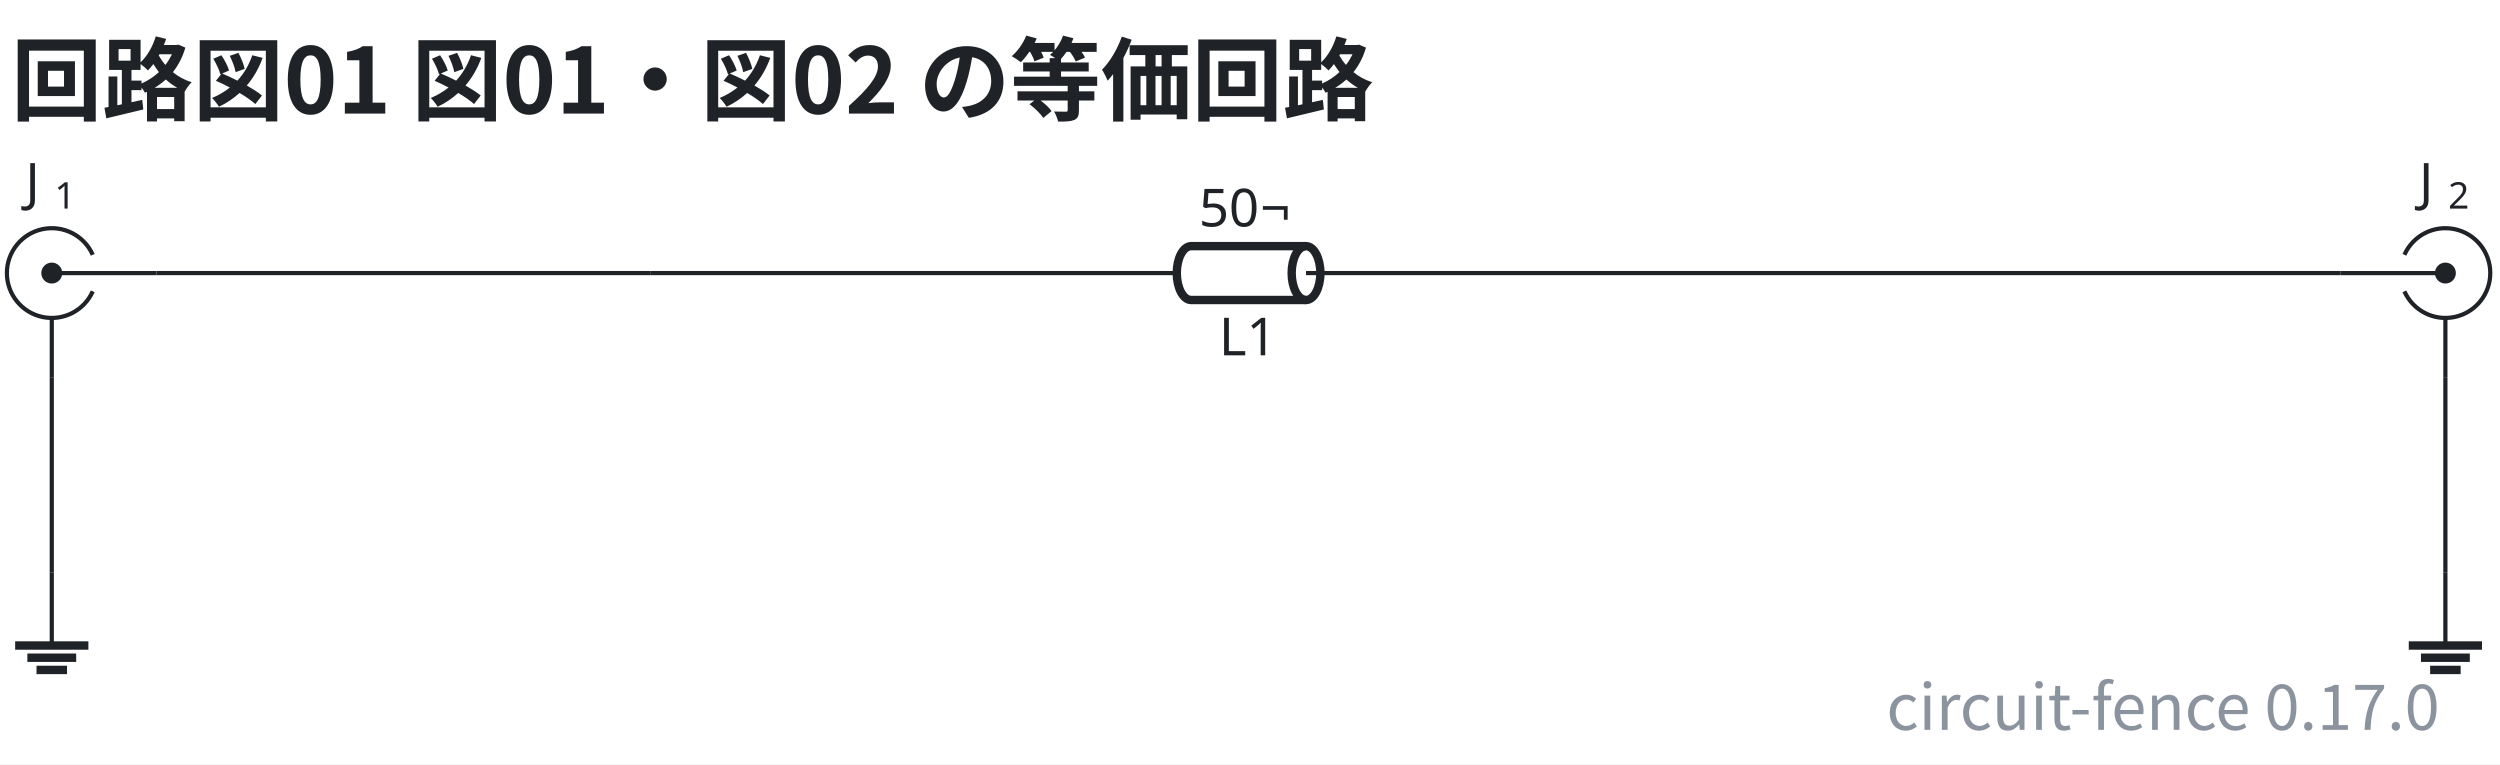
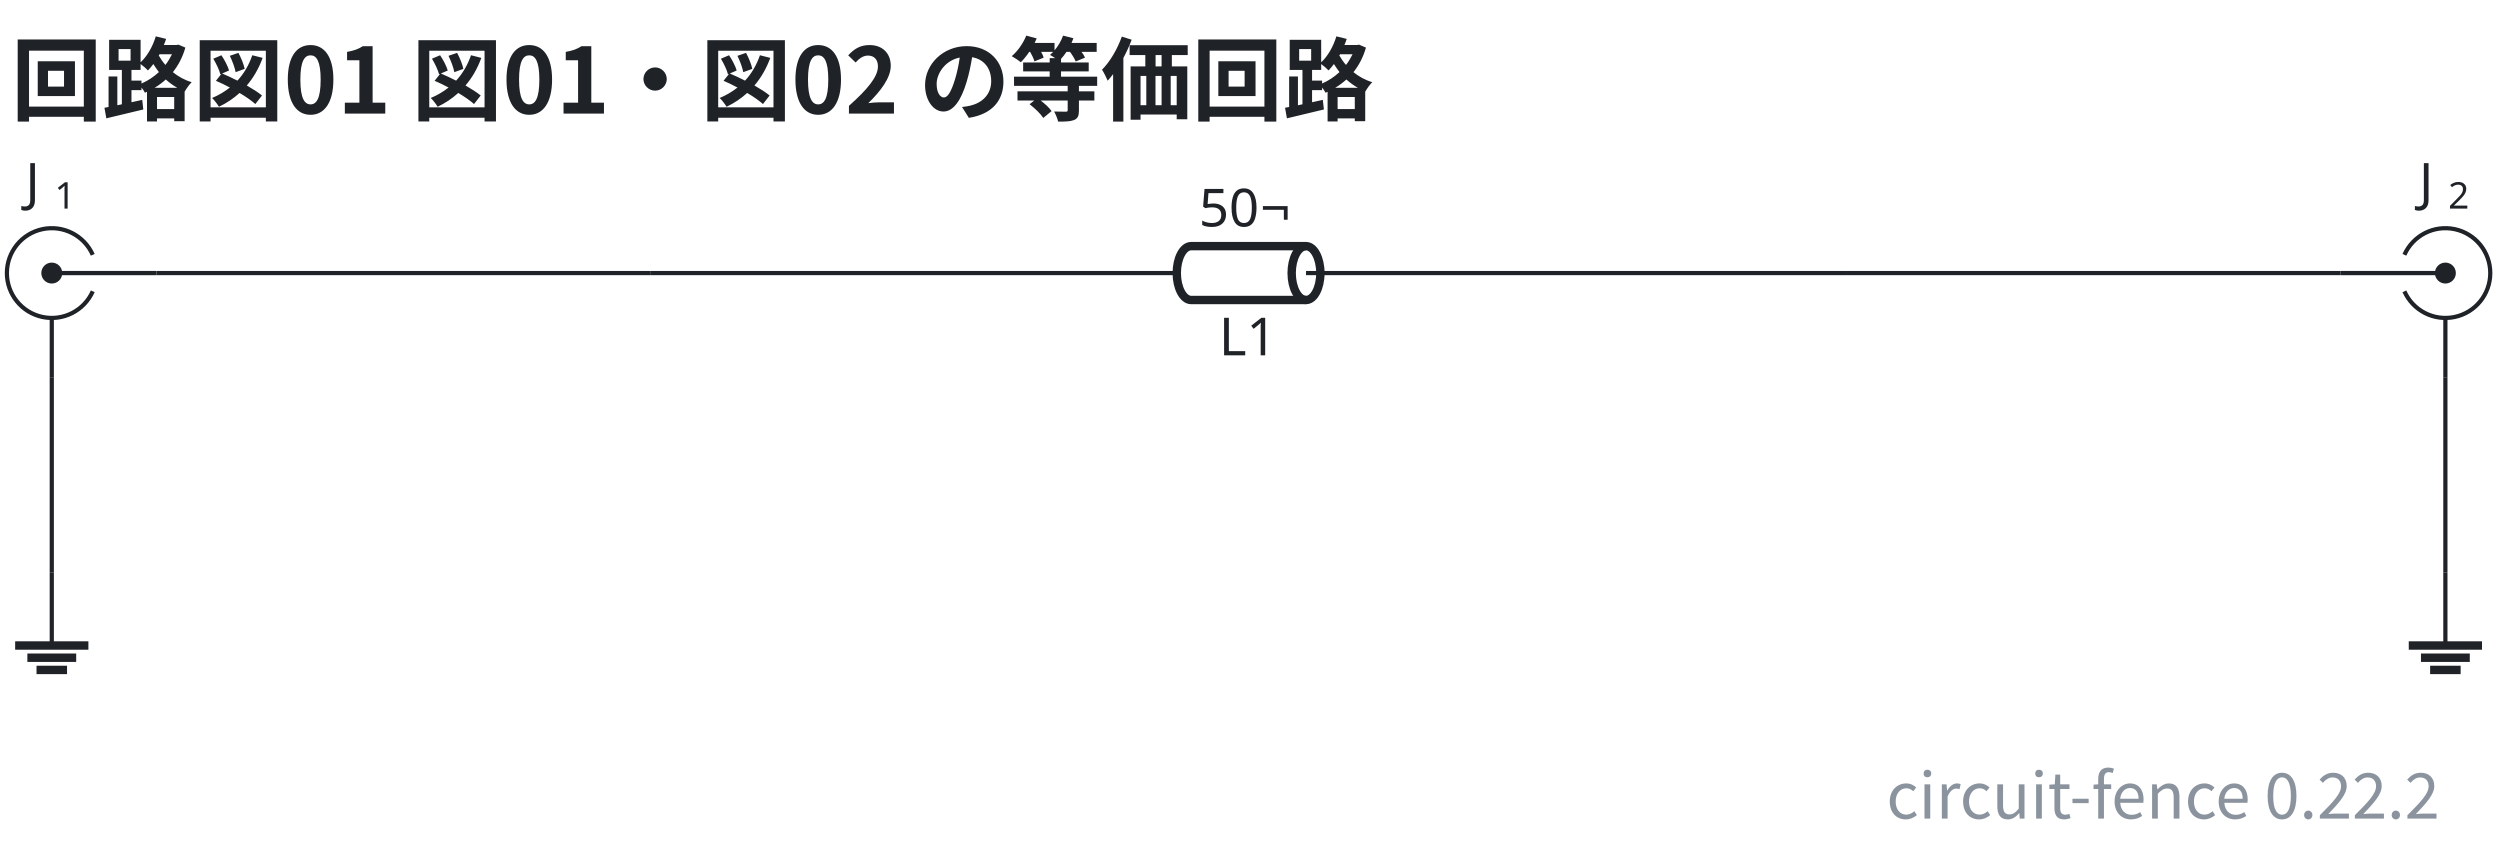
- <svg xmlns="http://www.w3.org/2000/svg" data-figure-paper="#ffffff" data-circuit-fence="0.17.0" fill="#1f2328" width="633.971" height="193.81" viewBox="-72 -72 475.478 145.357">
-   <rect x="-72" y="-72" width="475.478" height="145.357" fill="#ffffff" />
+ <svg xmlns="http://www.w3.org/2000/svg" data-figure-paper="#ffffff" data-circuit-fence="0.22.2" fill="#1f2328" width="633.971" height="216.306" viewBox="-72 -72 475.478 162.23">
+   <rect x="-72" y="-72" width="475.478" height="162.23" fill="#ffffff" />
  <g stroke="#1f2328" stroke-miterlimit="10" stroke-width=".8">
    <path fill="none" d="M-54.357-16.594a8.536 8.536 0 1 1 0-6.943m12.121 3.472h-19.917m0 19.917v-11.38" />
    <path stroke="none" d="M-64.145-20.065a1.992 1.992 0 1 1 3.984 0 1.992 1.992 0 0 1-3.984 0m1.992 0" />
    <g stroke="none">
      <text x="-119.058" y="-76.97" font-family="cmmi10" font-size="10" transform="translate(51.89 43.137)">J</text>
      <text x="-113.513" y="-75.47" font-family="cmr7" font-size="7" transform="translate(51.89 43.137)">1</text>
    </g>
    <path fill="none" d="M51.658-20.065h.4m-.399 0h100.153m27.314 0H279.28m-.4 0h.4" />
    <g fill="none" stroke-width="1.6">
      <path d="M176.395-25.186h-21.852c-1.508 0-2.731 2.293-2.731 5.121s1.223 5.122 2.731 5.122h21.852" />
      <path d="M179.126-20.065c0 2.829-1.222 5.122-2.731 5.122s-2.731-2.293-2.731-5.122 1.223-5.121 2.731-5.121c1.509 0 2.731 2.293 2.731 5.121Zm-2.731 0" />
    </g>
    <path fill="none" d="M176.395-20.065h2.731" />
    <text x="-119.058" y="-76.97" stroke="none" font-family="cmr10" font-size="10" transform="translate(278.902 72.554)">L1</text>
    <g stroke="none" font-family="cmr10" font-size="10">
      <text x="-119.058" y="-76.97" transform="translate(275.083 48.043)">50</text>
      <text x="-107.392" y="-76.97" transform="translate(275.083 48.043)">¬</text>
    </g>
    <path fill="none" d="M385.295-16.594a8.536 8.536 0 1 0 0-6.943m-12.12 3.472h19.916m0 19.917v-11.38" />
    <path stroke="none" d="M395.083-20.065a1.992 1.992 0 1 0-3.984 0 1.992 1.992 0 0 0 3.984 0m-1.992 0" />
    <g stroke="none">
      <text x="-119.058" y="-76.97" font-family="cmmi10" font-size="10" transform="translate(507.134 43.137)">J</text>
      <text x="-113.513" y="-75.47" font-family="cmr7" font-size="7" transform="translate(507.134 43.137)">2</text>
    </g>
    <path fill="none" d="M-62.153 36.84v13.931" />
    <path fill="none" stroke-width="1.6" d="M-69.118 50.771h13.93m-11.608 2.322h9.287m-7.546 2.322h5.804" />
    <path fill="none" d="M393.091 36.84v13.931" />
    <path fill="none" stroke-width="1.6" d="M386.126 50.771h13.93m-11.608 2.322h9.286m-7.545 2.322h5.804" />
    <path fill="none" d="M-42.236-20.065h93.894M279.28-20.065h93.894M-62.153-.148v36.989M393.091-.148v36.989" />
    <g>
      <text x="-119.058" y="-76.97" fill="#1f2328" stroke="none" font-family="'Noto Sans CJK JP','Noto Sans JP','Hiragino Sans','Yu Gothic',sans-serif" font-size="17.28" transform="translate(49.188 26.57)" font-weight="bold">回路図01 図01・図02 の等価回路</text>
    </g>
    <g>
-       <text x="-119.058" y="-76.97" fill="#8b949e" stroke="none" font-family="'Noto Sans CJK JP','Noto Sans JP','Hiragino Sans','Yu Gothic',sans-serif" font-size="12" transform="translate(511.058 143.785)" text-anchor="end">circuit-fence 0.17.0</text>
+       <text x="-119.058" y="-76.97" fill="#8b949e" stroke="none" font-family="'Noto Sans CJK JP','Noto Sans JP','Hiragino Sans','Yu Gothic',sans-serif" font-size="12" transform="translate(511.058 160.657)" text-anchor="end">circuit-fence 0.22.2</text>
    </g>
  </g>
</svg>
